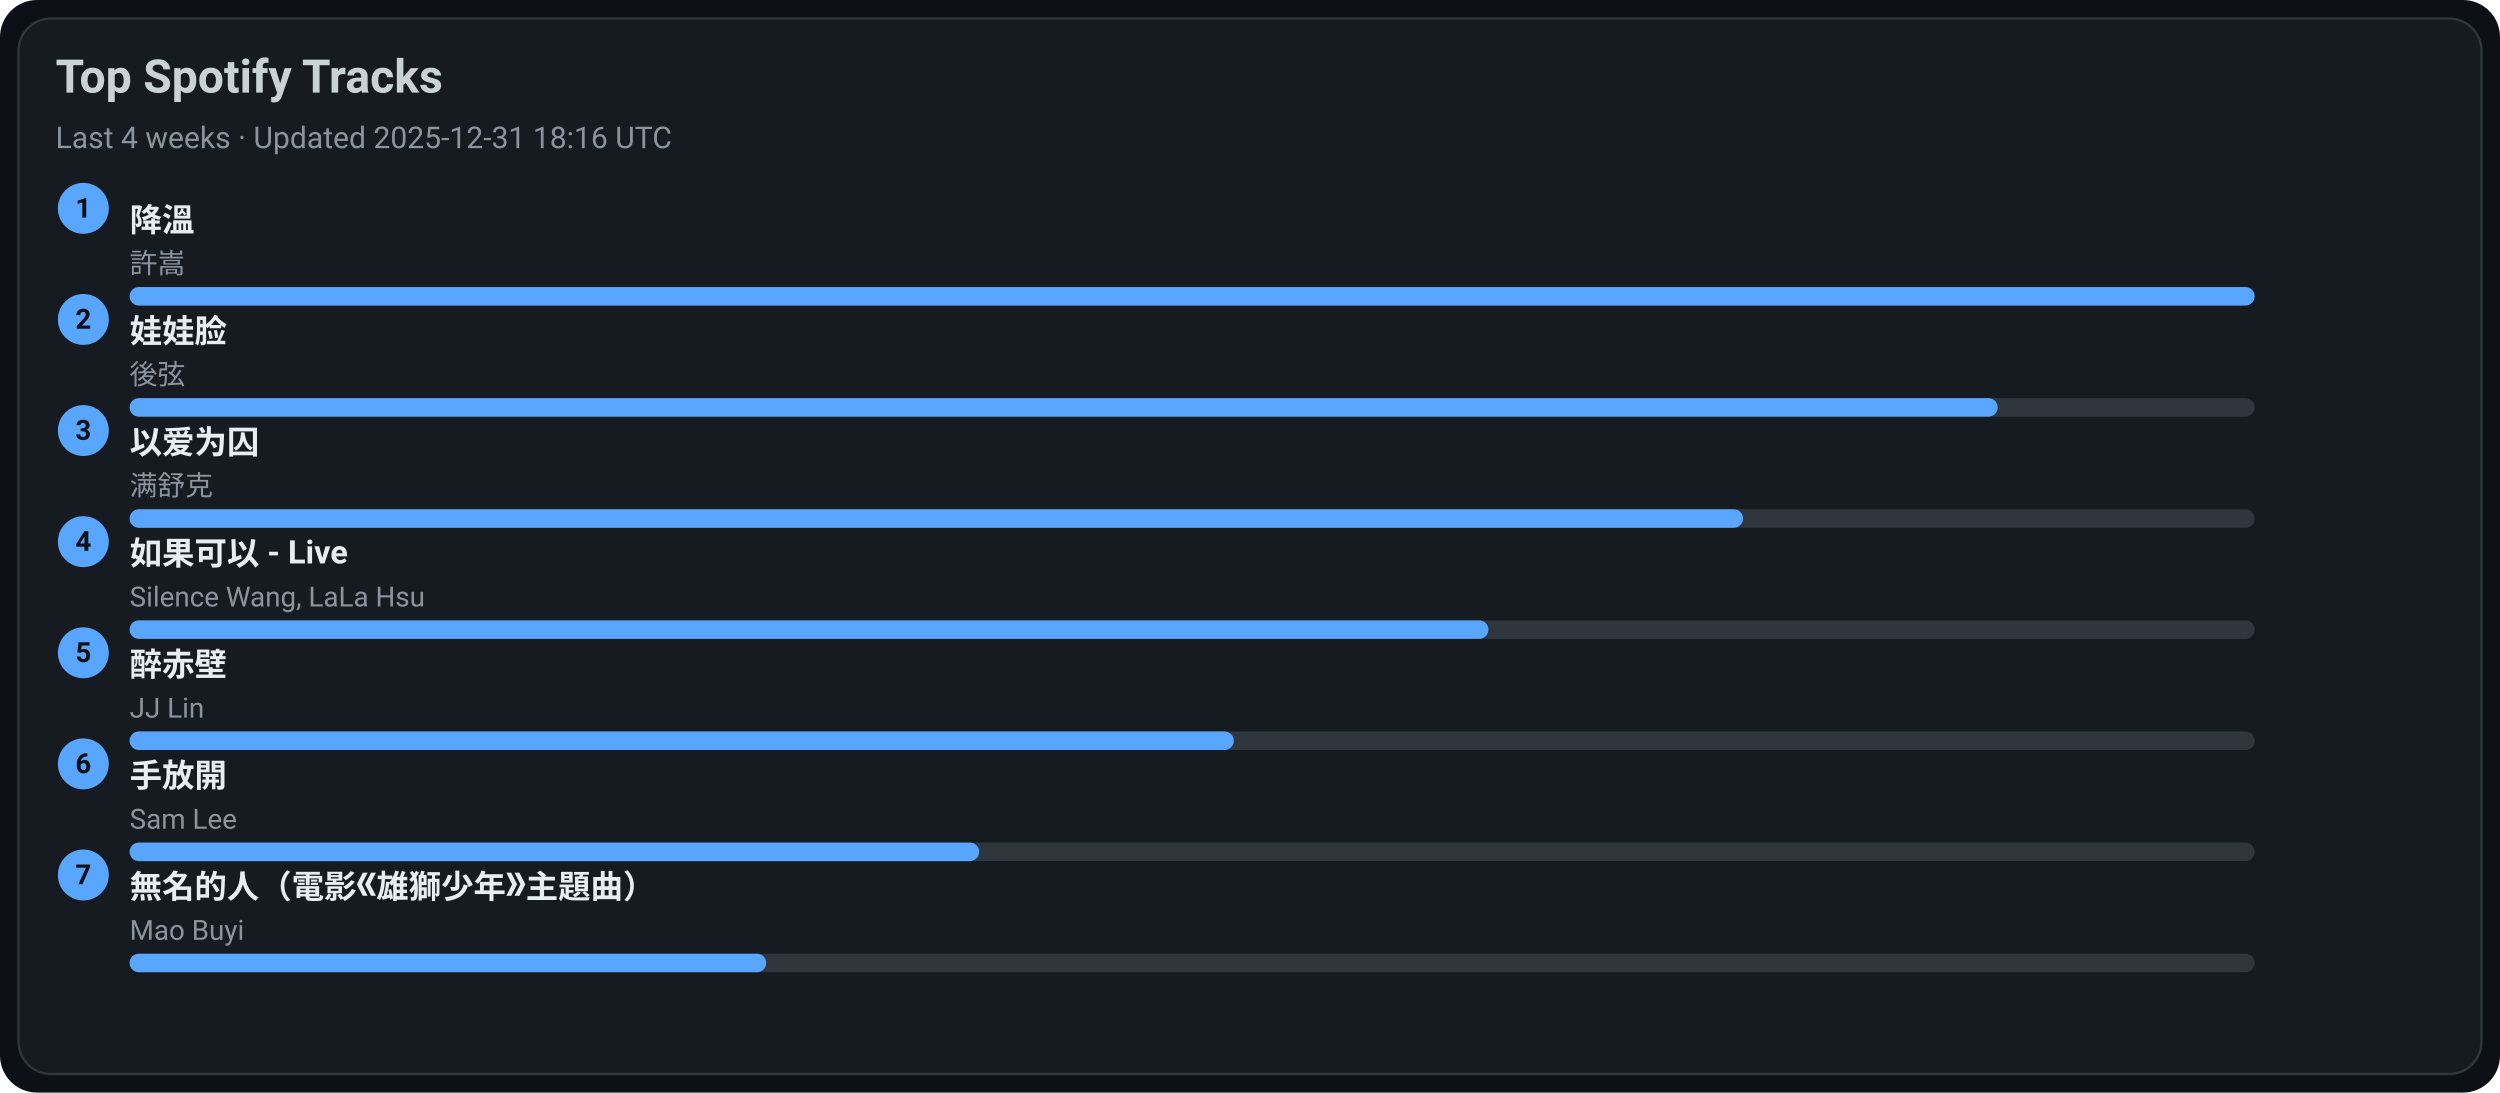
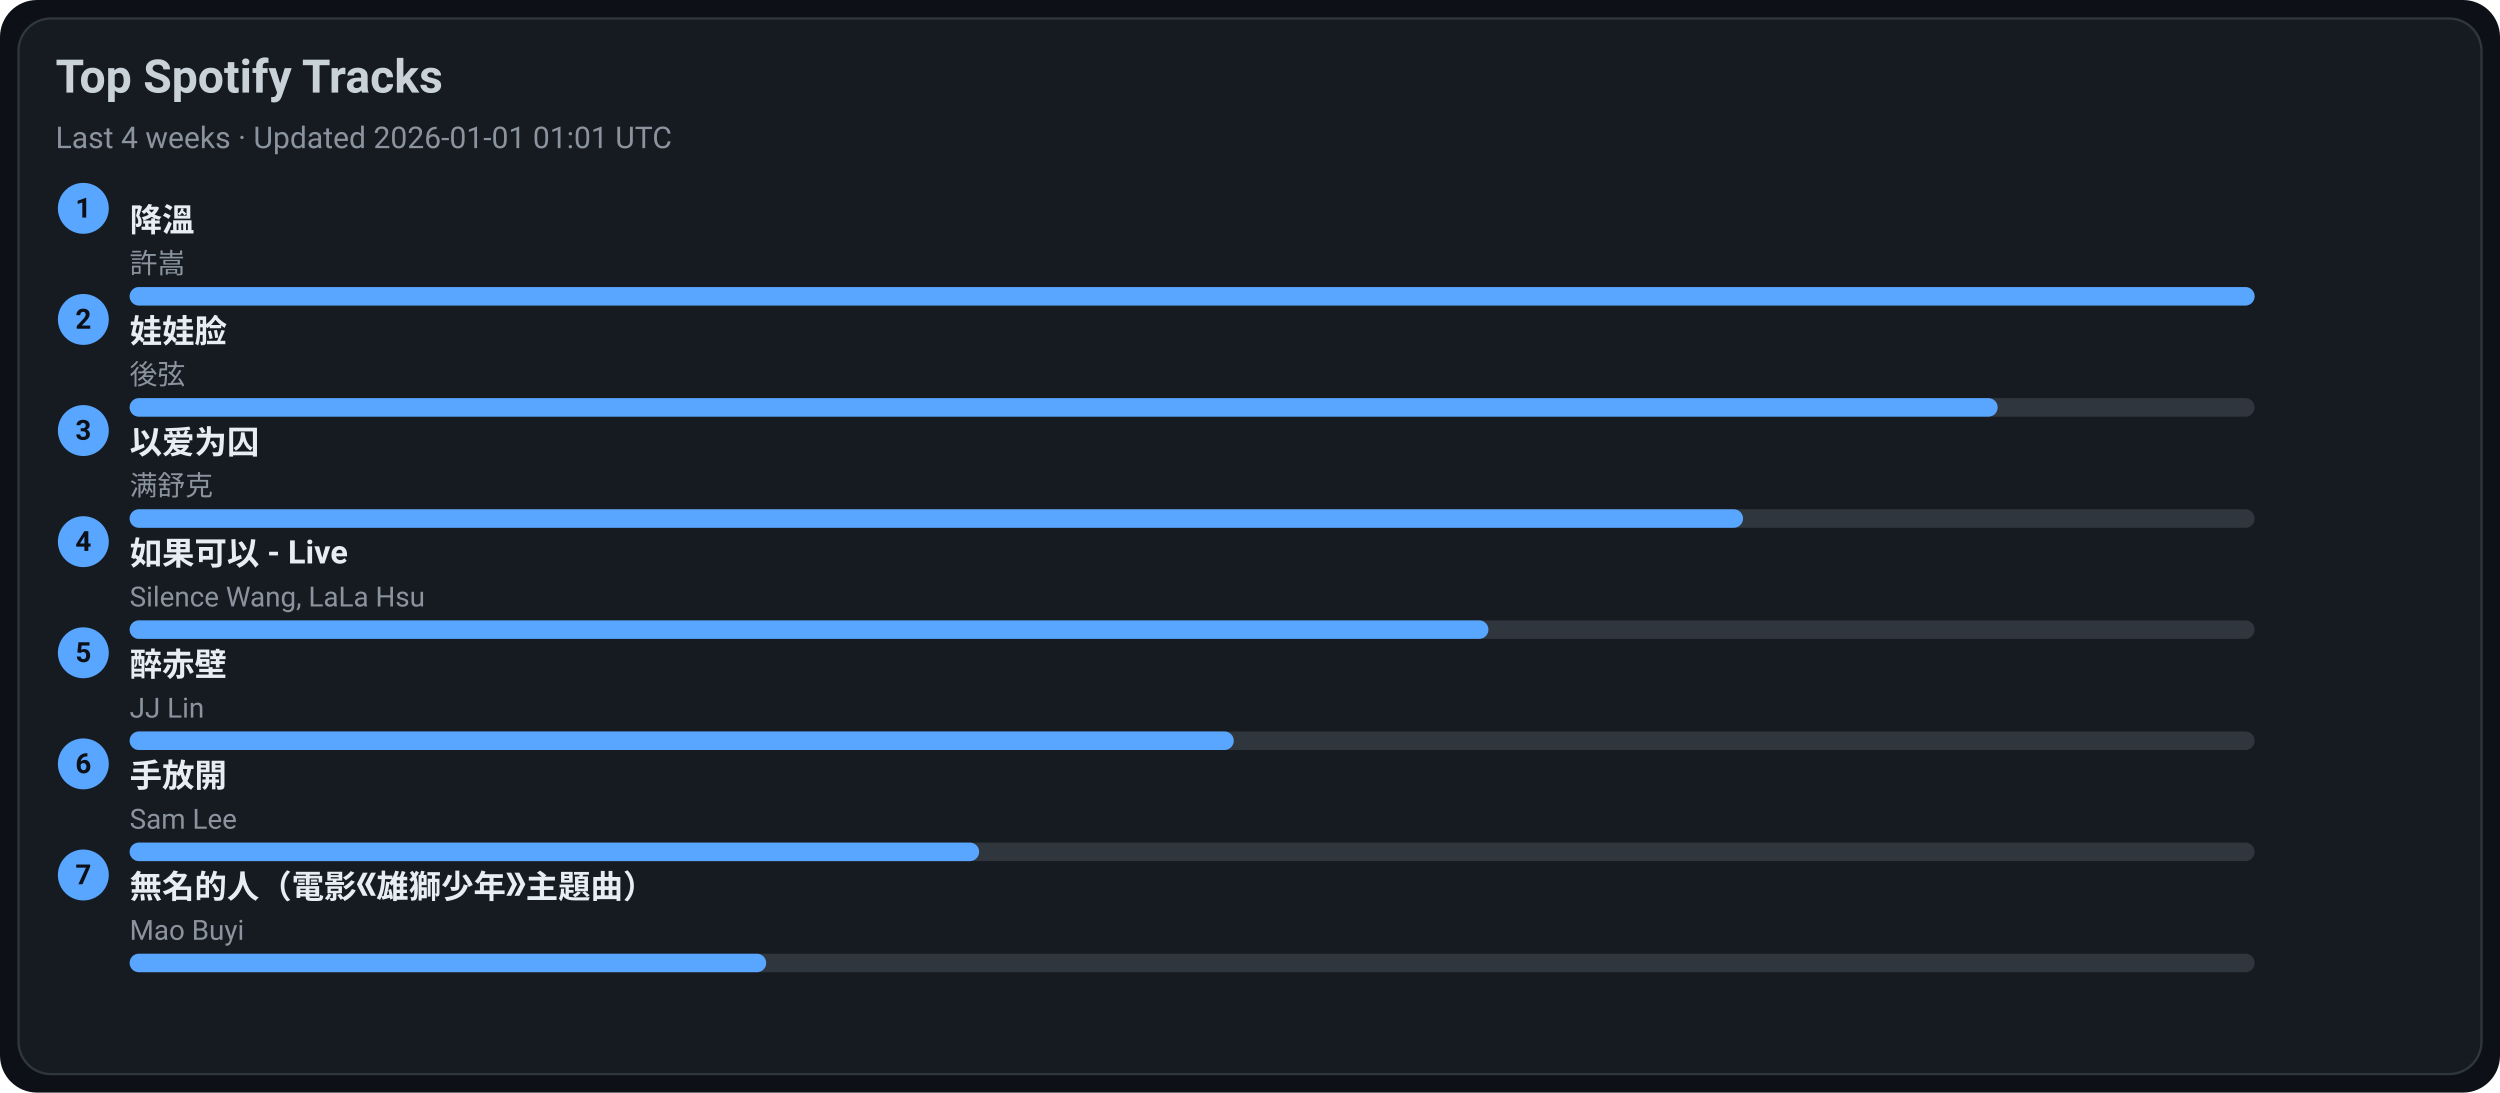
<svg xmlns="http://www.w3.org/2000/svg" width="1080" height="472" viewBox="0 0 1080 472">
  <style>text{font-family:-apple-system,BlinkMacSystemFont,Segoe UI,Roboto,Ubuntu,Helvetica Neue,Arial,Noto Sans,sans-serif}</style>
  <rect width="1080" height="472" rx="16" fill="#0d1117" />
  <rect x="8" y="8" width="1064" height="456" rx="14" fill="#161b22" stroke="#30363d" />
  <text x="24" y="40" font-size="20" fill="#c9d1d9" font-weight="600">Top Spotify Tracks</text>
-   <text x="24" y="64" font-size="13" fill="#8b949e">Last 4 weeks · Updated 2025-12-31 18:16 UTC</text>
+   <text x="24" y="64" font-size="13" fill="#8b949e">Last 4 weeks · Updated 2026-01-01 01:01 UTC</text>
  <circle cx="36" cy="90" r="11" fill="#58a6ff" />
  <text x="36" y="94" text-anchor="middle" font-size="12" fill="#0d1117" font-weight="700">1</text>
  <a href="https://open.spotify.com/track/2q9uhrOfyOnBa3oWR1PfYT" target="_blank" rel="noopener noreferrer">
    <text x="56" y="100" font-size="14" fill="#e6edf3" font-weight="600">降溫</text>
  </a>
  <text x="56" y="118" font-size="12" fill="#8b949e">許嵩</text>
  <rect x="56" y="124" width="918" height="8" rx="4" fill="#30363d" />
  <rect x="56" y="124" width="918" height="8" rx="4" fill="#58a6ff" />
  <circle cx="36" cy="138" r="11" fill="#58a6ff" />
  <text x="36" y="142" text-anchor="middle" font-size="12" fill="#0d1117" font-weight="700">2</text>
  <a href="https://open.spotify.com/track/08ouEICweFmqfgPJnRIQkE" target="_blank" rel="noopener noreferrer">
    <text x="56" y="148" font-size="14" fill="#e6edf3" font-weight="600">娃娃脸</text>
  </a>
  <text x="56" y="166" font-size="12" fill="#8b949e">後弦</text>
  <rect x="56" y="172" width="918" height="8" rx="4" fill="#30363d" />
  <rect x="56" y="172" width="807" height="8" rx="4" fill="#58a6ff" />
  <circle cx="36" cy="186" r="11" fill="#58a6ff" />
  <text x="36" y="190" text-anchor="middle" font-size="12" fill="#0d1117" font-weight="700">3</text>
  <a href="https://open.spotify.com/track/0RW2LEfGQK5BaIho6sSLqf" target="_blank" rel="noopener noreferrer">
    <text x="56" y="196" font-size="14" fill="#e6edf3" font-weight="600">以爱为囚</text>
  </a>
  <text x="56" y="214" font-size="12" fill="#8b949e">满舒克</text>
  <rect x="56" y="220" width="918" height="8" rx="4" fill="#30363d" />
  <rect x="56" y="220" width="697" height="8" rx="4" fill="#58a6ff" />
  <circle cx="36" cy="234" r="11" fill="#58a6ff" />
  <text x="36" y="238" text-anchor="middle" font-size="12" fill="#0d1117" font-weight="700">4</text>
  <a href="https://open.spotify.com/track/6IF65dJzfmPcX7jwDegwoo" target="_blank" rel="noopener noreferrer">
    <text x="56" y="244" font-size="14" fill="#e6edf3" font-weight="600">如果可以 - Live</text>
  </a>
  <text x="56" y="262" font-size="12" fill="#8b949e">Silence Wang, LaLa Hsu</text>
  <rect x="56" y="268" width="918" height="8" rx="4" fill="#30363d" />
  <rect x="56" y="268" width="587" height="8" rx="4" fill="#58a6ff" />
  <circle cx="36" cy="282" r="11" fill="#58a6ff" />
  <text x="36" y="286" text-anchor="middle" font-size="12" fill="#0d1117" font-weight="700">5</text>
  <a href="https://open.spotify.com/track/69lAYqbyHL1A0gctdLd9WV" target="_blank" rel="noopener noreferrer">
    <text x="56" y="292" font-size="14" fill="#e6edf3" font-weight="600">醉赤壁</text>
  </a>
  <text x="56" y="310" font-size="12" fill="#8b949e">JJ Lin</text>
  <rect x="56" y="316" width="918" height="8" rx="4" fill="#30363d" />
  <rect x="56" y="316" width="477" height="8" rx="4" fill="#58a6ff" />
  <circle cx="36" cy="330" r="11" fill="#58a6ff" />
  <text x="36" y="334" text-anchor="middle" font-size="12" fill="#0d1117" font-weight="700">6</text>
  <a href="https://open.spotify.com/track/2Dd9EXYXI2NNrLG61OtWQv" target="_blank" rel="noopener noreferrer">
    <text x="56" y="340" font-size="14" fill="#e6edf3" font-weight="600">手放開</text>
  </a>
  <text x="56" y="358" font-size="12" fill="#8b949e">Sam Lee</text>
  <rect x="56" y="364" width="918" height="8" rx="4" fill="#30363d" />
  <rect x="56" y="364" width="367" height="8" rx="4" fill="#58a6ff" />
  <circle cx="36" cy="378" r="11" fill="#58a6ff" />
  <text x="36" y="382" text-anchor="middle" font-size="12" fill="#0d1117" font-weight="700">7</text>
  <a href="https://open.spotify.com/track/72kP6AJqsEeSLkO640Tu7F" target="_blank" rel="noopener noreferrer">
    <text x="56" y="388" font-size="14" fill="#e6edf3" font-weight="600">無名的人（電影《雄獅少年》主題曲）</text>
  </a>
  <text x="56" y="406" font-size="12" fill="#8b949e">Mao Buyi</text>
  <rect x="56" y="412" width="918" height="8" rx="4" fill="#30363d" />
  <rect x="56" y="412" width="275" height="8" rx="4" fill="#58a6ff" />
</svg>
